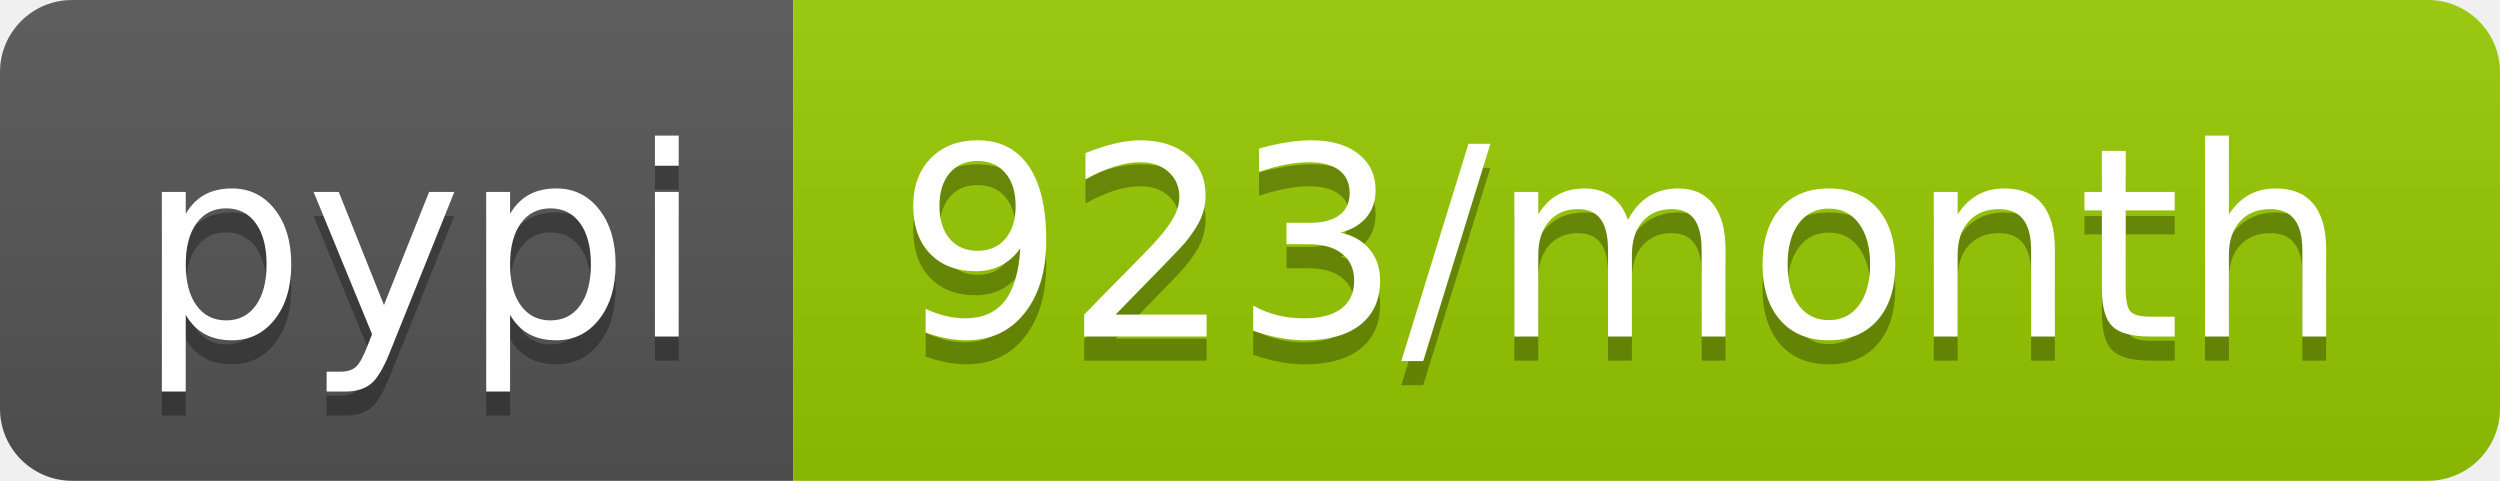
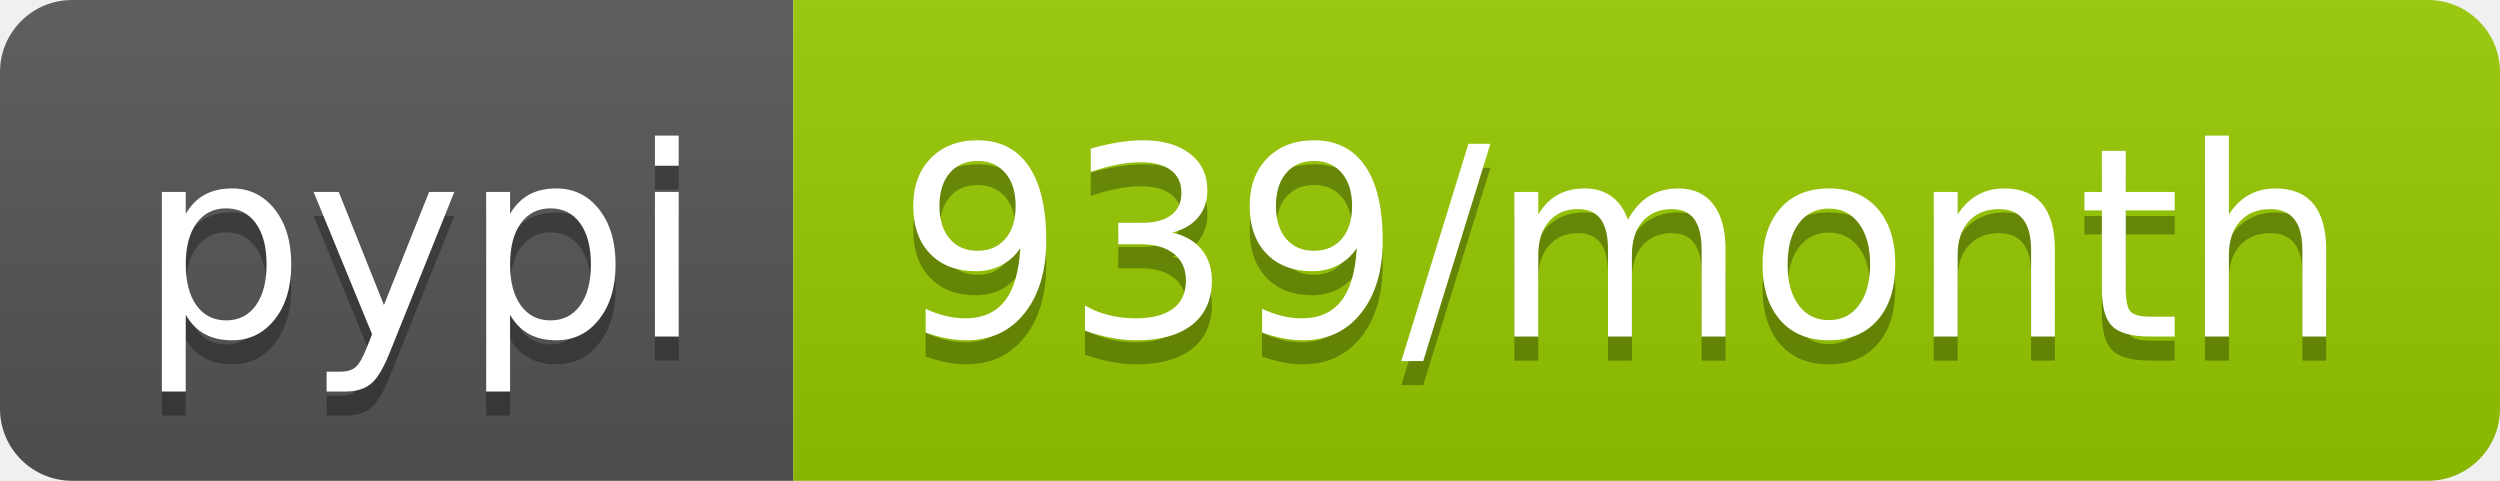
- <svg xmlns="http://www.w3.org/2000/svg" width="104" height="20" role="img" aria-label="pypi: 923/month">
+ <svg xmlns="http://www.w3.org/2000/svg" width="104" height="20" role="img" aria-label="pypi: 939/month">
  <linearGradient id="s" x2="0" y2="100%">
    <stop offset="0" stop-color="#bbb" stop-opacity=".1" />
    <stop offset="1" stop-opacity=".1" />
  </linearGradient>
  <clipPath id="r">
    <rect width="104" height="20" rx="3" fill="#fff" />
  </clipPath>
  <g clip-path="url(#r)">
    <rect width="33" height="20" fill="#555" />
    <rect x="33" width="71" height="20" fill="#97ca00" />
    <rect width="104" height="20" fill="url(#s)" />
  </g>
  <g fill="#fff" text-anchor="middle" font-family="Verdana,Geneva,DejaVu Sans,sans-serif" text-rendering="geometricPrecision" font-size="110">
    <text aria-hidden="true" x="175" y="150" fill="#010101" fill-opacity=".3" transform="scale(.1)" textLength="230">pypi</text>
    <text x="175" y="140" transform="scale(.1)" fill="#fff" textLength="230">pypi</text>
-     <text aria-hidden="true" x="675" y="150" fill="#010101" fill-opacity=".3" transform="scale(.1)" textLength="610">923/month</text>
-     <text x="675" y="140" transform="scale(.1)" fill="#fff" textLength="610">923/month</text>
+     <text aria-hidden="true" x="675" y="150" fill="#010101" fill-opacity=".3" transform="scale(.1)" textLength="610">939/month</text>
+     <text x="675" y="140" transform="scale(.1)" fill="#fff" textLength="610">939/month</text>
  </g>
</svg>
